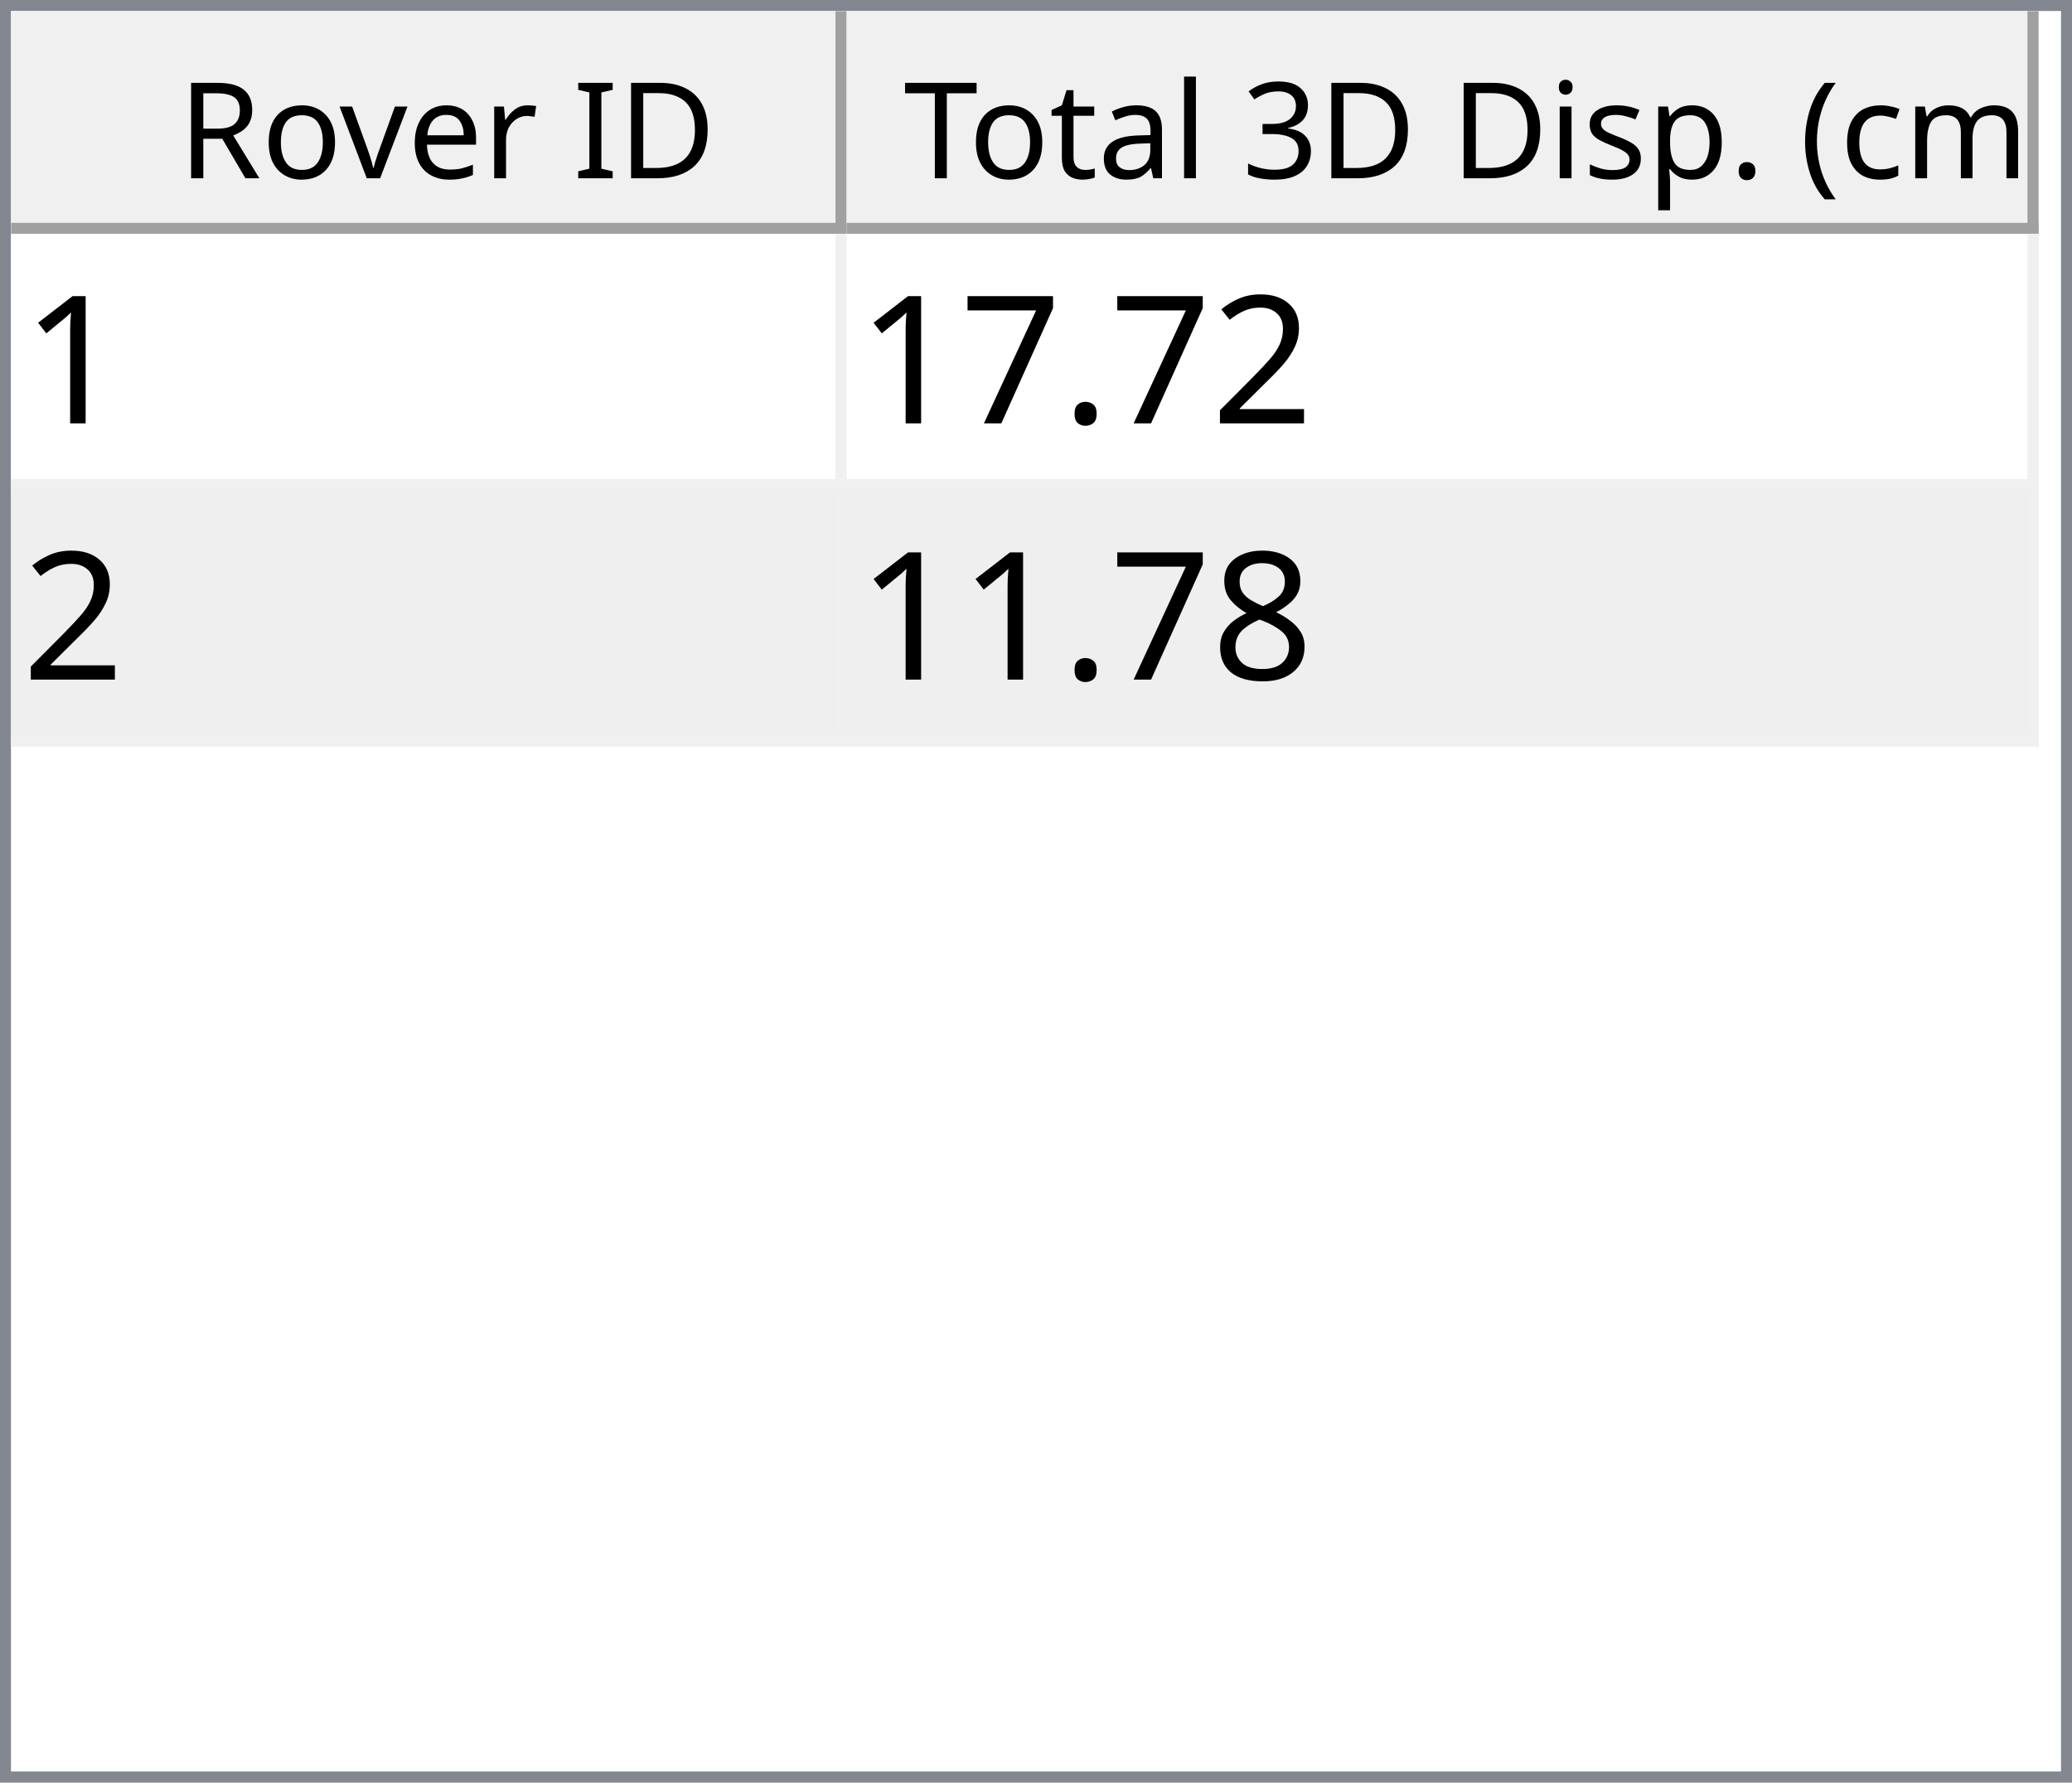
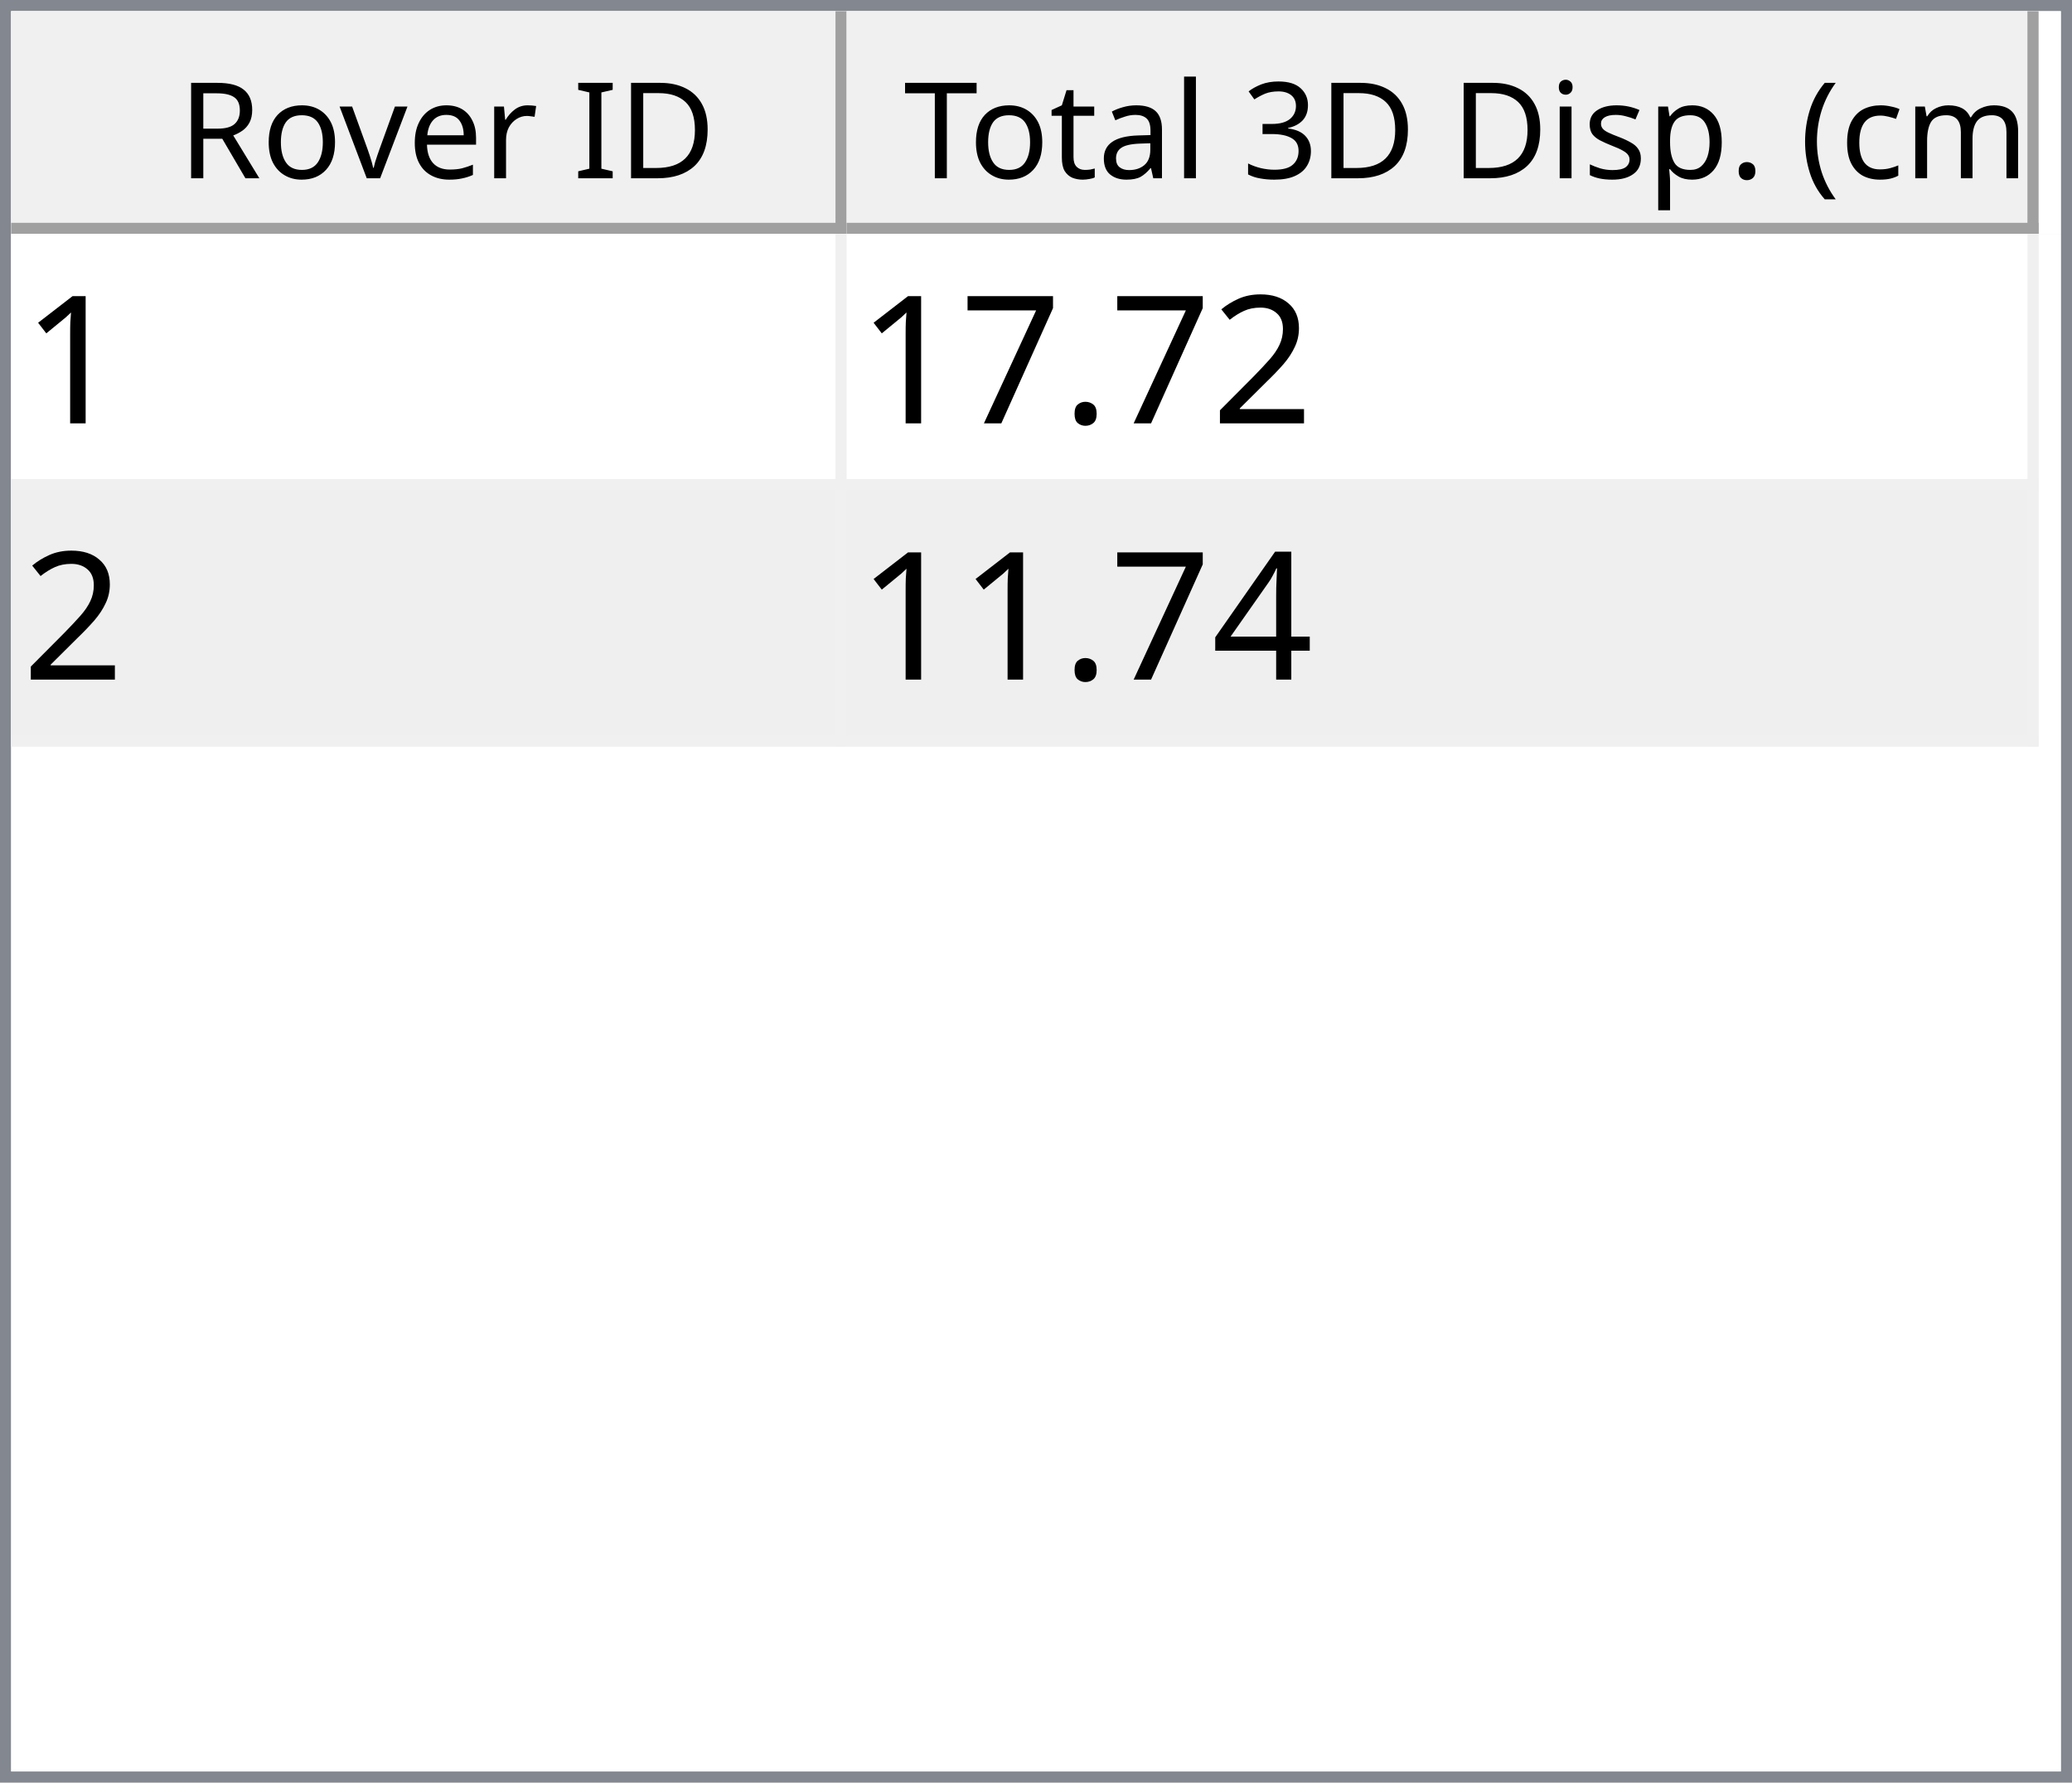
<svg xmlns="http://www.w3.org/2000/svg" style="fill-opacity:1; color-rendering:auto; color-interpolation:auto; text-rendering:auto; stroke:black; stroke-linecap:square; stroke-miterlimit:10; shape-rendering:auto; stroke-opacity:1; fill:black; stroke-dasharray:none; font-weight:normal; stroke-width:1; font-family:'Dialog'; font-style:normal; stroke-linejoin:miter; font-size:12px; stroke-dashoffset:0; image-rendering:auto;" width="186" height="160">
  <defs id="genericDefs" />
  <g>
    <defs id="defs1">
      <clipPath clipPathUnits="userSpaceOnUse" id="clipPath1">
        <path d="M0 0 L186 0 L186 160 L0 160 L0 0 Z" />
      </clipPath>
      <clipPath clipPathUnits="userSpaceOnUse" id="clipPath2">
        <path d="M0 0 L0 160 L186 160 L186 0 Z" />
      </clipPath>
      <clipPath clipPathUnits="userSpaceOnUse" id="clipPath3">
        <path d="M0 0 L0 20 L184 20 L184 0 Z" />
      </clipPath>
      <clipPath clipPathUnits="userSpaceOnUse" id="clipPath4">
        <path d="M0 0 L0 20 L75 20 L75 0 Z" />
      </clipPath>
      <clipPath clipPathUnits="userSpaceOnUse" id="clipPath5">
        <path d="M1 1 L1 19 L74 19 L74 1 Z" />
      </clipPath>
      <clipPath clipPathUnits="userSpaceOnUse" id="clipPath6">
        <path d="M0 0 L0 18 L73 18 L73 0 Z" />
      </clipPath>
      <clipPath clipPathUnits="userSpaceOnUse" id="clipPath7">
        <path d="M-0.5 -0.5 L-0.5 19.5 L74.5 19.5 L74.5 -0.5 Z" />
      </clipPath>
      <clipPath clipPathUnits="userSpaceOnUse" id="clipPath8">
        <path d="M0 0 L0 20 L107 20 L107 0 Z" />
      </clipPath>
      <clipPath clipPathUnits="userSpaceOnUse" id="clipPath9">
        <path d="M1 1 L1 19 L106 19 L106 1 Z" />
      </clipPath>
      <clipPath clipPathUnits="userSpaceOnUse" id="clipPath10">
        <path d="M0 0 L0 18 L105 18 L105 0 Z" />
      </clipPath>
      <clipPath clipPathUnits="userSpaceOnUse" id="clipPath11">
        <path d="M-0.5 -0.5 L-0.5 19.5 L106.5 19.5 L106.5 -0.5 Z" />
      </clipPath>
      <clipPath clipPathUnits="userSpaceOnUse" id="clipPath12">
        <path d="M0 0 L0 138 L184 138 L184 0 Z" />
      </clipPath>
      <clipPath clipPathUnits="userSpaceOnUse" id="clipPath13">
        <path d="M0 0 L0 46 L182 46 L182 0 Z" />
      </clipPath>
      <clipPath clipPathUnits="userSpaceOnUse" id="clipPath14">
        <path d="M-0.5 -0.5 L-0.5 45.5 L181.5 45.5 L181.5 -0.5 Z" />
      </clipPath>
      <clipPath clipPathUnits="userSpaceOnUse" id="clipPath15">
        <path d="M0 0 L0 22 L74 22 L74 0 Z" />
      </clipPath>
      <clipPath clipPathUnits="userSpaceOnUse" id="clipPath16">
        <path d="M0 0 L0 22 L106 22 L106 0 Z" />
      </clipPath>
      <font horiz-adv-x="64.551" id="font1">
        <font-face ascent="107.91" descent="25.098" units-per-em="100" style="font-style:normal; font-family:Segoe UI; font-weight:normal;" />
        <missing-glyph horiz-adv-x="64.551" d="M8.109 0 L8.109 68.266 L56.453 68.266 L56.453 0 L8.109 0 ZM15.328 7.234 L49.219 7.234 L49.219 61.031 L15.328 61.031 L15.328 7.234 Z" />
        <glyph unicode="D" horiz-adv-x="70.117" d="M9.188 0 L9.188 70.016 L28.516 70.016 Q65.531 70.016 65.531 35.891 Q65.531 19.672 55.25 9.836 Q44.969 0 27.734 0 L9.188 0 ZM17.391 62.594 L17.391 7.422 L27.828 7.422 Q41.609 7.422 49.273 14.797 Q56.938 22.172 56.938 35.688 Q56.938 62.594 28.328 62.594 L17.391 62.594 Z" />
        <glyph unicode="I" horiz-adv-x="26.611" d="M17.391 0 L9.188 0 L9.188 70.016 L17.391 70.016 L17.391 0 Z" />
        <glyph unicode=" " horiz-adv-x="27.393" d="" />
        <glyph unicode="r" horiz-adv-x="34.766" d="M34.188 41.891 Q32.078 43.5 28.125 43.5 Q23 43.5 19.555 38.672 Q16.109 33.844 16.109 25.484 L16.109 0 L8.109 0 L8.109 50 L16.109 50 L16.109 39.703 L16.312 39.703 Q18.016 44.969 21.531 47.922 Q25.047 50.875 29.391 50.875 Q32.516 50.875 34.188 50.203 L34.188 41.891 Z" />
        <glyph unicode="e" horiz-adv-x="52.295" d="M48.297 23 L12.984 23 Q13.188 14.656 17.484 10.109 Q21.781 5.562 29.297 5.562 Q37.75 5.562 44.828 11.141 L44.828 3.609 Q38.234 -1.172 27.391 -1.172 Q16.797 -1.172 10.742 5.641 Q4.688 12.453 4.688 24.812 Q4.688 36.469 11.305 43.82 Q17.922 51.172 27.734 51.172 Q37.547 51.172 42.922 44.828 Q48.297 38.484 48.297 27.203 L48.297 23 ZM40.094 29.781 Q40.047 36.719 36.75 40.578 Q33.453 44.438 27.594 44.438 Q21.922 44.438 17.969 40.383 Q14.016 36.328 13.094 29.781 L40.094 29.781 Z" />
        <glyph unicode="v" horiz-adv-x="47.9" d="M47.406 50 L27.484 0 L19.625 0 L0.688 50 L9.469 50 L22.172 13.672 Q23.578 9.672 23.922 6.688 L24.125 6.688 Q24.609 10.453 25.688 13.484 L38.969 50 L47.406 50 Z" />
        <glyph unicode="o" horiz-adv-x="58.594" d="M29 -1.172 Q17.922 -1.172 11.305 5.836 Q4.688 12.844 4.688 24.422 Q4.688 37.016 11.57 44.094 Q18.453 51.172 30.172 51.172 Q41.359 51.172 47.633 44.289 Q53.906 37.406 53.906 25.203 Q53.906 13.234 47.141 6.031 Q40.375 -1.172 29 -1.172 ZM29.594 44.438 Q21.875 44.438 17.383 39.188 Q12.891 33.938 12.891 24.703 Q12.891 15.828 17.43 10.695 Q21.969 5.562 29.594 5.562 Q37.359 5.562 41.531 10.594 Q45.703 15.625 45.703 24.906 Q45.703 34.281 41.531 39.359 Q37.359 44.438 29.594 44.438 Z" />
        <glyph unicode="R" horiz-adv-x="59.814" d="M59.375 0 L49.609 0 L37.891 19.625 Q36.281 22.359 34.766 24.289 Q33.25 26.219 31.664 27.438 Q30.078 28.656 28.25 29.219 Q26.422 29.781 24.125 29.781 L17.391 29.781 L17.391 0 L9.188 0 L9.188 70.016 L30.078 70.016 Q34.672 70.016 38.555 68.867 Q42.438 67.719 45.289 65.375 Q48.141 63.031 49.758 59.547 Q51.375 56.062 51.375 51.375 Q51.375 47.703 50.273 44.656 Q49.172 41.609 47.148 39.211 Q45.125 36.812 42.266 35.133 Q39.406 33.453 35.844 32.516 L35.844 32.328 Q37.594 31.547 38.891 30.547 Q40.188 29.547 41.359 28.18 Q42.531 26.812 43.68 25.078 Q44.828 23.344 46.234 21.047 L59.375 0 ZM17.391 62.594 L17.391 37.203 L28.516 37.203 Q31.594 37.203 34.203 38.133 Q36.812 39.062 38.719 40.797 Q40.625 42.531 41.703 45.047 Q42.781 47.562 42.781 50.688 Q42.781 56.297 39.141 59.445 Q35.5 62.594 28.609 62.594 L17.391 62.594 Z" />
        <glyph unicode=")" horiz-adv-x="30.176" d="M8.297 -15.922 L1.172 -15.922 Q16.406 2.344 16.406 26.812 Q16.406 51.469 1.078 70.016 L8.297 70.016 Q23.531 52.156 23.531 26.703 Q23.531 1.375 8.297 -15.922 Z" />
        <glyph unicode="m" horiz-adv-x="86.133" d="M79.109 0 L71.094 0 L71.094 28.719 Q71.094 37.016 68.531 40.727 Q65.969 44.438 59.906 44.438 Q54.781 44.438 51.195 39.75 Q47.609 35.062 47.609 28.516 L47.609 0 L39.594 0 L39.594 29.688 Q39.594 44.438 28.219 44.438 Q22.953 44.438 19.531 40.016 Q16.109 35.594 16.109 28.516 L16.109 0 L8.109 0 L8.109 50 L16.109 50 L16.109 42.094 L16.312 42.094 Q21.625 51.172 31.844 51.172 Q36.969 51.172 40.773 48.312 Q44.578 45.453 46 40.828 Q51.562 51.172 62.594 51.172 Q79.109 51.172 79.109 30.812 L79.109 0 Z" />
        <glyph unicode="c" horiz-adv-x="46.191" d="M42.188 2.297 Q36.422 -1.172 28.516 -1.172 Q17.828 -1.172 11.258 5.789 Q4.688 12.75 4.688 23.828 Q4.688 36.188 11.766 43.68 Q18.844 51.172 30.672 51.172 Q37.25 51.172 42.281 48.734 L42.281 40.531 Q36.719 44.438 30.375 44.438 Q22.703 44.438 17.797 38.945 Q12.891 33.453 12.891 24.516 Q12.891 15.719 17.508 10.641 Q22.125 5.562 29.891 5.562 Q36.422 5.562 42.188 9.906 L42.188 2.297 Z" />
        <glyph unicode="(" horiz-adv-x="30.176" d="M29.109 -15.922 L21.969 -15.922 Q6.844 1.375 6.844 26.703 Q6.844 52.156 21.969 70.016 L29.203 70.016 Q13.875 51.469 13.875 26.812 Q13.875 2.344 29.109 -15.922 Z" />
        <glyph unicode="." horiz-adv-x="21.68" d="M10.891 -1.078 Q8.641 -1.078 7.055 0.539 Q5.469 2.156 5.469 4.391 Q5.469 6.641 7.055 8.273 Q8.641 9.906 10.891 9.906 Q13.188 9.906 14.797 8.273 Q16.406 6.641 16.406 4.391 Q16.406 2.156 14.797 0.539 Q13.188 -1.078 10.891 -1.078 Z" />
        <glyph unicode="p" horiz-adv-x="58.789" d="M16.312 7.234 L16.109 7.234 L16.109 -23 L8.109 -23 L8.109 50 L16.109 50 L16.109 41.219 L16.312 41.219 Q22.219 51.172 33.594 51.172 Q43.266 51.172 48.688 44.461 Q54.109 37.75 54.109 26.469 Q54.109 13.922 48 6.375 Q41.891 -1.172 31.297 -1.172 Q21.578 -1.172 16.312 7.234 ZM16.109 27.391 L16.109 20.406 Q16.109 14.203 20.141 9.883 Q24.172 5.562 30.375 5.562 Q37.641 5.562 41.773 11.133 Q45.906 16.703 45.906 26.609 Q45.906 34.969 42.047 39.703 Q38.188 44.438 31.594 44.438 Q24.609 44.438 20.359 39.578 Q16.109 34.719 16.109 27.391 Z" />
        <glyph unicode="s" horiz-adv-x="42.432" d="M5.078 1.812 L5.078 10.406 Q11.625 5.562 19.484 5.562 Q30.031 5.562 30.031 12.594 Q30.031 14.594 29.125 15.992 Q28.219 17.391 26.68 18.461 Q25.141 19.531 23.07 20.383 Q21 21.234 18.609 22.172 Q15.281 23.484 12.766 24.828 Q10.25 26.172 8.57 27.859 Q6.891 29.547 6.031 31.695 Q5.172 33.844 5.172 36.719 Q5.172 40.234 6.789 42.945 Q8.406 45.656 11.086 47.484 Q13.766 49.312 17.211 50.242 Q20.656 51.172 24.312 51.172 Q30.812 51.172 35.938 48.922 L35.938 40.828 Q30.422 44.438 23.25 44.438 Q21 44.438 19.195 43.922 Q17.391 43.406 16.094 42.477 Q14.797 41.547 14.086 40.258 Q13.375 38.969 13.375 37.406 Q13.375 35.453 14.086 34.133 Q14.797 32.812 16.164 31.789 Q17.531 30.766 19.484 29.938 Q21.438 29.109 23.922 28.125 Q27.25 26.859 29.883 25.516 Q32.516 24.172 34.375 22.484 Q36.234 20.797 37.234 18.602 Q38.234 16.406 38.234 13.375 Q38.234 9.672 36.602 6.938 Q34.969 4.203 32.234 2.398 Q29.5 0.594 25.93 -0.289 Q22.359 -1.172 18.453 -1.172 Q10.75 -1.172 5.078 1.812 Z" />
        <glyph unicode="i" horiz-adv-x="24.219" d="M12.203 62.703 Q10.062 62.703 8.547 64.164 Q7.031 65.625 7.031 67.875 Q7.031 70.125 8.547 71.609 Q10.062 73.094 12.203 73.094 Q14.406 73.094 15.945 71.609 Q17.484 70.125 17.484 67.875 Q17.484 65.719 15.945 64.211 Q14.406 62.703 12.203 62.703 ZM16.109 0 L8.109 0 L8.109 50 L16.109 50 L16.109 0 Z" />
        <glyph unicode="3" horiz-adv-x="53.906" d="M46.531 19.828 Q46.531 15.094 44.75 11.211 Q42.969 7.328 39.719 4.57 Q36.469 1.812 31.93 0.297 Q27.391 -1.219 21.922 -1.219 Q11.922 -1.219 6 2.594 L6 11.188 Q13.094 5.609 22.219 5.609 Q25.875 5.609 28.828 6.539 Q31.781 7.469 33.906 9.227 Q36.031 10.984 37.18 13.477 Q38.328 15.969 38.328 19.094 Q38.328 32.812 18.797 32.812 L12.984 32.812 L12.984 39.594 L18.5 39.594 Q35.797 39.594 35.797 52.484 Q35.797 64.406 22.609 64.406 Q15.188 64.406 8.688 59.422 L8.688 67.188 Q15.375 71.188 24.609 71.188 Q29 71.188 32.57 69.969 Q36.141 68.75 38.68 66.555 Q41.219 64.359 42.609 61.281 Q44 58.203 44 54.5 Q44 40.672 30.031 36.719 L30.031 36.531 Q33.594 36.141 36.625 34.797 Q39.656 33.453 41.852 31.305 Q44.047 29.156 45.289 26.25 Q46.531 23.344 46.531 19.828 Z" />
        <glyph unicode="l" horiz-adv-x="24.219" d="M16.109 0 L8.109 0 L8.109 74.031 L16.109 74.031 L16.109 0 Z" />
        <glyph unicode="a" horiz-adv-x="50.879" d="M43.891 0 L35.891 0 L35.891 7.812 L35.688 7.812 Q30.469 -1.172 20.312 -1.172 Q12.844 -1.172 8.617 2.781 Q4.391 6.734 4.391 13.281 Q4.391 27.297 20.906 29.594 L35.891 31.688 Q35.891 44.438 25.594 44.438 Q16.547 44.438 9.281 38.281 L9.281 46.484 Q16.656 51.172 26.266 51.172 Q43.891 51.172 43.891 32.516 L43.891 0 ZM35.891 25.297 L23.828 23.641 Q18.266 22.859 15.43 20.875 Q12.594 18.891 12.594 13.875 Q12.594 10.203 15.211 7.883 Q17.828 5.562 22.172 5.562 Q28.125 5.562 32.008 9.742 Q35.891 13.922 35.891 20.312 L35.891 25.297 Z" />
        <glyph unicode="t" horiz-adv-x="33.887" d="M31.297 0.484 Q28.469 -1.078 23.828 -1.078 Q10.688 -1.078 10.688 13.578 L10.688 43.172 L2.094 43.172 L2.094 50 L10.688 50 L10.688 62.203 L18.703 64.797 L18.703 50 L31.297 50 L31.297 43.172 L18.703 43.172 L18.703 14.984 Q18.703 9.969 20.414 7.82 Q22.125 5.672 26.078 5.672 Q29.109 5.672 31.297 7.328 L31.297 0.484 Z" />
        <glyph unicode="T" horiz-adv-x="52.393" d="M50.594 62.594 L30.375 62.594 L30.375 0 L22.172 0 L22.172 62.594 L2 62.594 L2 70.016 L50.594 70.016 L50.594 62.594 Z" />
      </font>
      <font horiz-adv-x="75.0" id="font2">
        <font-face ascent="100.537" descent="21.973" units-per-em="100" style="font-style:normal; font-family:sans-serif; font-weight:normal;" />
        <missing-glyph horiz-adv-x="75.0" d="M12.5 0 L12.5 62.5 L62.5 62.5 L62.5 0 L12.5 0 ZM14.062 1.562 L60.938 1.562 L60.938 60.938 L14.062 60.938 L14.062 1.562 Z" />
        <glyph unicode="1" horiz-adv-x="55.615" d="M37.25 0 L28.469 0 L28.469 56 Q25.297 52.984 20.141 49.953 Q14.984 46.922 10.891 45.406 L10.891 53.906 Q18.266 57.375 23.781 62.305 Q29.297 67.234 31.594 71.875 L37.25 71.875 L37.25 0 Z" />
        <glyph unicode="2" horiz-adv-x="55.615" d="M50.344 8.453 L50.344 0 L3.031 0 Q2.938 3.172 4.047 6.109 Q5.859 10.938 9.836 15.625 Q13.812 20.312 21.344 26.469 Q33.016 36.031 37.117 41.625 Q41.219 47.219 41.219 52.203 Q41.219 57.422 37.477 61.008 Q33.734 64.594 27.734 64.594 Q21.391 64.594 17.578 60.789 Q13.766 56.984 13.719 50.25 L4.688 51.172 Q5.609 61.281 11.664 66.578 Q17.719 71.875 27.938 71.875 Q38.234 71.875 44.242 66.164 Q50.25 60.453 50.25 52 Q50.25 47.703 48.492 43.555 Q46.734 39.406 42.656 34.812 Q38.578 30.219 29.109 22.219 Q21.188 15.578 18.945 13.211 Q16.703 10.844 15.234 8.453 L50.344 8.453 Z" />
        <glyph unicode="." horiz-adv-x="27.783" d="M9.078 0 L9.078 10.016 L19.094 10.016 L19.094 0 L9.078 0 Z" />
        <glyph unicode="7" horiz-adv-x="55.615" d="M4.734 62.203 L4.734 70.656 L51.078 70.656 L51.078 63.812 Q44.234 56.547 37.523 44.484 Q30.812 32.422 27.156 19.672 Q24.516 10.688 23.781 0 L14.75 0 Q14.891 8.453 18.062 20.414 Q21.234 32.375 27.172 43.484 Q33.109 54.594 39.797 62.203 L4.734 62.203 Z" />
-         <glyph unicode="8" horiz-adv-x="55.615" d="M17.672 38.812 Q12.203 40.828 9.57 44.539 Q6.938 48.25 6.938 53.422 Q6.938 61.234 12.555 66.555 Q18.172 71.875 27.484 71.875 Q36.859 71.875 42.578 66.43 Q48.297 60.984 48.297 53.172 Q48.297 48.188 45.68 44.508 Q43.062 40.828 37.75 38.812 Q44.344 36.672 47.781 31.883 Q51.219 27.094 51.219 20.453 Q51.219 11.281 44.727 5.031 Q38.234 -1.219 27.641 -1.219 Q17.047 -1.219 10.547 5.055 Q4.047 11.328 4.047 20.703 Q4.047 27.688 7.594 32.398 Q11.141 37.109 17.672 38.812 ZM15.922 53.719 Q15.922 48.641 19.195 45.414 Q22.469 42.188 27.688 42.188 Q32.766 42.188 36.016 45.383 Q39.266 48.578 39.266 53.219 Q39.266 58.062 35.914 61.359 Q32.562 64.656 27.594 64.656 Q22.562 64.656 19.242 61.43 Q15.922 58.203 15.922 53.719 ZM13.094 20.656 Q13.094 16.891 14.875 13.375 Q16.656 9.859 20.172 7.93 Q23.688 6 27.734 6 Q34.031 6 38.133 10.055 Q42.234 14.109 42.234 20.359 Q42.234 26.703 38.016 30.859 Q33.797 35.016 27.438 35.016 Q21.234 35.016 17.164 30.914 Q13.094 26.812 13.094 20.656 Z" />
+         <glyph unicode="4" horiz-adv-x="55.615" d="M32.328 0 L32.328 17.141 L1.266 17.141 L1.266 25.203 L33.938 71.578 L41.109 71.578 L41.109 25.203 L50.781 25.203 L50.781 17.141 L41.109 17.141 L41.109 0 L32.328 0 ZM32.328 25.203 L32.328 57.469 L9.906 25.203 L32.328 25.203 Z" />
      </font>
    </defs>
    <g style="fill:white; stroke:white;">
      <rect x="0" y="0" width="186" style="clip-path:url(#clipPath1); stroke:none;" height="160" />
    </g>
    <g style="fill:white; text-rendering:optimizeSpeed; color-rendering:optimizeSpeed; image-rendering:optimizeSpeed; shape-rendering:crispEdges; stroke:white; color-interpolation:sRGB;">
      <rect x="0" width="186" height="160" y="0" style="stroke:none;" />
      <path style="stroke:none;" d="M0 160 L186 160 L186 0 L0 0 Z" />
    </g>
    <g style="fill:rgb(240,240,240); font-family:'Segoe UI'; stroke:rgb(240,240,240);">
      <rect x="0" y="0" width="186" style="clip-path:url(#clipPath2); stroke:none;" height="160" />
    </g>
    <g style="fill:rgb(130,135,144); font-family:'Segoe UI'; stroke:rgb(130,135,144);">
      <path d="M0 0 L186 0 L186 160 L0 160 L0 0 ZM1 1 L185 1 L185 159 L1 159 L1 1 Z" style="fill-rule:evenodd; clip-path:url(#clipPath2); stroke:none;" />
    </g>
    <g style="fill:white; font-family:'Segoe UI'; stroke:white;" transform="translate(1,1)">
      <rect x="0" y="0" width="184" style="clip-path:url(#clipPath3); stroke:none;" height="20" />
    </g>
    <g style="fill:rgb(240,240,240); font-family:'Segoe UI'; stroke:rgb(240,240,240);" transform="translate(1,1)">
      <rect x="0" y="0" width="75" style="clip-path:url(#clipPath4); stroke:none;" height="20" />
    </g>
    <g style="font-family:'Segoe UI';" transform="translate(2,2)">
      <text x="14" xml:space="preserve" y="14" style="clip-path:url(#clipPath6); stroke:none;">Rover ID</text>
    </g>
    <g style="fill:rgb(160,160,160); font-family:'Segoe UI'; stroke:rgb(160,160,160); stroke-linejoin:bevel;" transform="translate(1.5,1.5)">
      <line x1="74" x2="74" y1="0" style="fill:none; clip-path:url(#clipPath7);" y2="19" />
    </g>
    <g style="fill:rgb(160,160,160); font-family:'Segoe UI'; stroke:rgb(160,160,160); stroke-linejoin:bevel;" transform="matrix(1,0,0,1,1,1) translate(0.5,0.5)">
      <line x1="0" x2="74" y1="19" style="fill:none; clip-path:url(#clipPath7);" y2="19" />
    </g>
    <g style="fill:rgb(240,240,240); font-family:'Segoe UI'; stroke:rgb(240,240,240);" transform="translate(76,1)">
      <rect x="0" y="0" width="107" style="clip-path:url(#clipPath8); stroke:none;" height="20" />
    </g>
    <g style="font-family:'Segoe UI';" transform="translate(77,2)">
      <text x="1" xml:space="preserve" y="14" style="clip-path:url(#clipPath10); stroke:none;"> Total 3D Disp. (cm)</text>
    </g>
    <g style="fill:rgb(160,160,160); font-family:'Segoe UI'; stroke:rgb(160,160,160); stroke-linejoin:bevel;" transform="translate(76.5,1.5)">
      <line x1="106" x2="106" y1="0" style="fill:none; clip-path:url(#clipPath11);" y2="19" />
    </g>
    <g style="fill:rgb(160,160,160); font-family:'Segoe UI'; stroke:rgb(160,160,160); stroke-linejoin:bevel;" transform="matrix(1,0,0,1,76,1) translate(0.5,0.5)">
      <line x1="0" x2="106" y1="19" style="fill:none; clip-path:url(#clipPath11);" y2="19" />
    </g>
    <g style="fill:white; font-family:'Segoe UI'; stroke:white;" transform="translate(1,21)">
      <rect x="0" y="0" width="184" style="clip-path:url(#clipPath12); stroke:none;" height="138" />
    </g>
    <g style="fill:rgb(240,240,240); font-size:16px; font-family:sans-serif; stroke:rgb(240,240,240);" transform="translate(1,21)">
      <rect x="0" y="0" width="182" style="clip-path:url(#clipPath13); stroke:none;" height="46" />
      <line transform="translate(0.5,0.5)" x1="0" x2="181" y1="22" style="clip-path:url(#clipPath14); fill:none; stroke-linejoin:bevel;" y2="22" />
    </g>
    <g transform="matrix(1,0,0,1,1,21) translate(0.5,0.5)" style="fill:rgb(240,240,240); font-size:16px; font-family:sans-serif; stroke:rgb(240,240,240); stroke-linejoin:bevel;">
      <line x1="0" x2="181" y1="45" style="fill:none; clip-path:url(#clipPath14);" y2="45" />
    </g>
    <g transform="matrix(1,0,0,1,1,21) translate(0.5,0.5)" style="fill:rgb(240,240,240); font-size:16px; font-family:sans-serif; stroke:rgb(240,240,240); stroke-linejoin:bevel;">
      <line x1="74" x2="74" y1="0" style="fill:none; clip-path:url(#clipPath14);" y2="45" />
    </g>
    <g transform="matrix(1,0,0,1,1,21) translate(0.5,0.5)" style="fill:rgb(240,240,240); font-size:16px; font-family:sans-serif; stroke:rgb(240,240,240); stroke-linejoin:bevel;">
      <line x1="181" x2="181" y1="0" style="fill:none; clip-path:url(#clipPath14);" y2="45" />
    </g>
    <g style="fill:white; font-size:16px; font-family:sans-serif; stroke:white;" transform="matrix(1,0,0,1,1,21)">
      <rect x="0" y="0" width="74" style="clip-path:url(#clipPath15); stroke:none;" height="22" />
      <text x="1" y="17" style="fill:black; clip-path:url(#clipPath15); stroke:none;" xml:space="preserve">1</text>
    </g>
    <g style="fill:white; font-size:16px; font-family:sans-serif; stroke:white;" transform="matrix(1,0,0,1,1,21) translate(75,0)">
      <rect x="0" y="0" width="106" style="clip-path:url(#clipPath16); stroke:none;" height="22" />
      <text x="1" y="17" style="fill:black; clip-path:url(#clipPath16); stroke:none;" xml:space="preserve">17.72</text>
    </g>
    <g style="fill:rgb(239,239,239); font-size:16px; font-family:sans-serif; stroke:rgb(239,239,239);" transform="matrix(1,0,0,1,1,21) translate(0,23)">
      <rect x="0" y="0" width="74" style="clip-path:url(#clipPath15); stroke:none;" height="22" />
      <text x="1" y="17" style="fill:black; clip-path:url(#clipPath15); stroke:none;" xml:space="preserve">2</text>
    </g>
    <g style="fill:rgb(239,239,239); font-size:16px; font-family:sans-serif; stroke:rgb(239,239,239);" transform="matrix(1,0,0,1,1,21) translate(75,23)">
      <rect x="0" y="0" width="106" style="clip-path:url(#clipPath16); stroke:none;" height="22" />
-       <text x="1" y="17" style="fill:black; clip-path:url(#clipPath16); stroke:none;" xml:space="preserve">11.78</text>
+       <text x="1" y="17" style="fill:black; clip-path:url(#clipPath16); stroke:none;" xml:space="preserve">11.74</text>
    </g>
  </g>
</svg>
